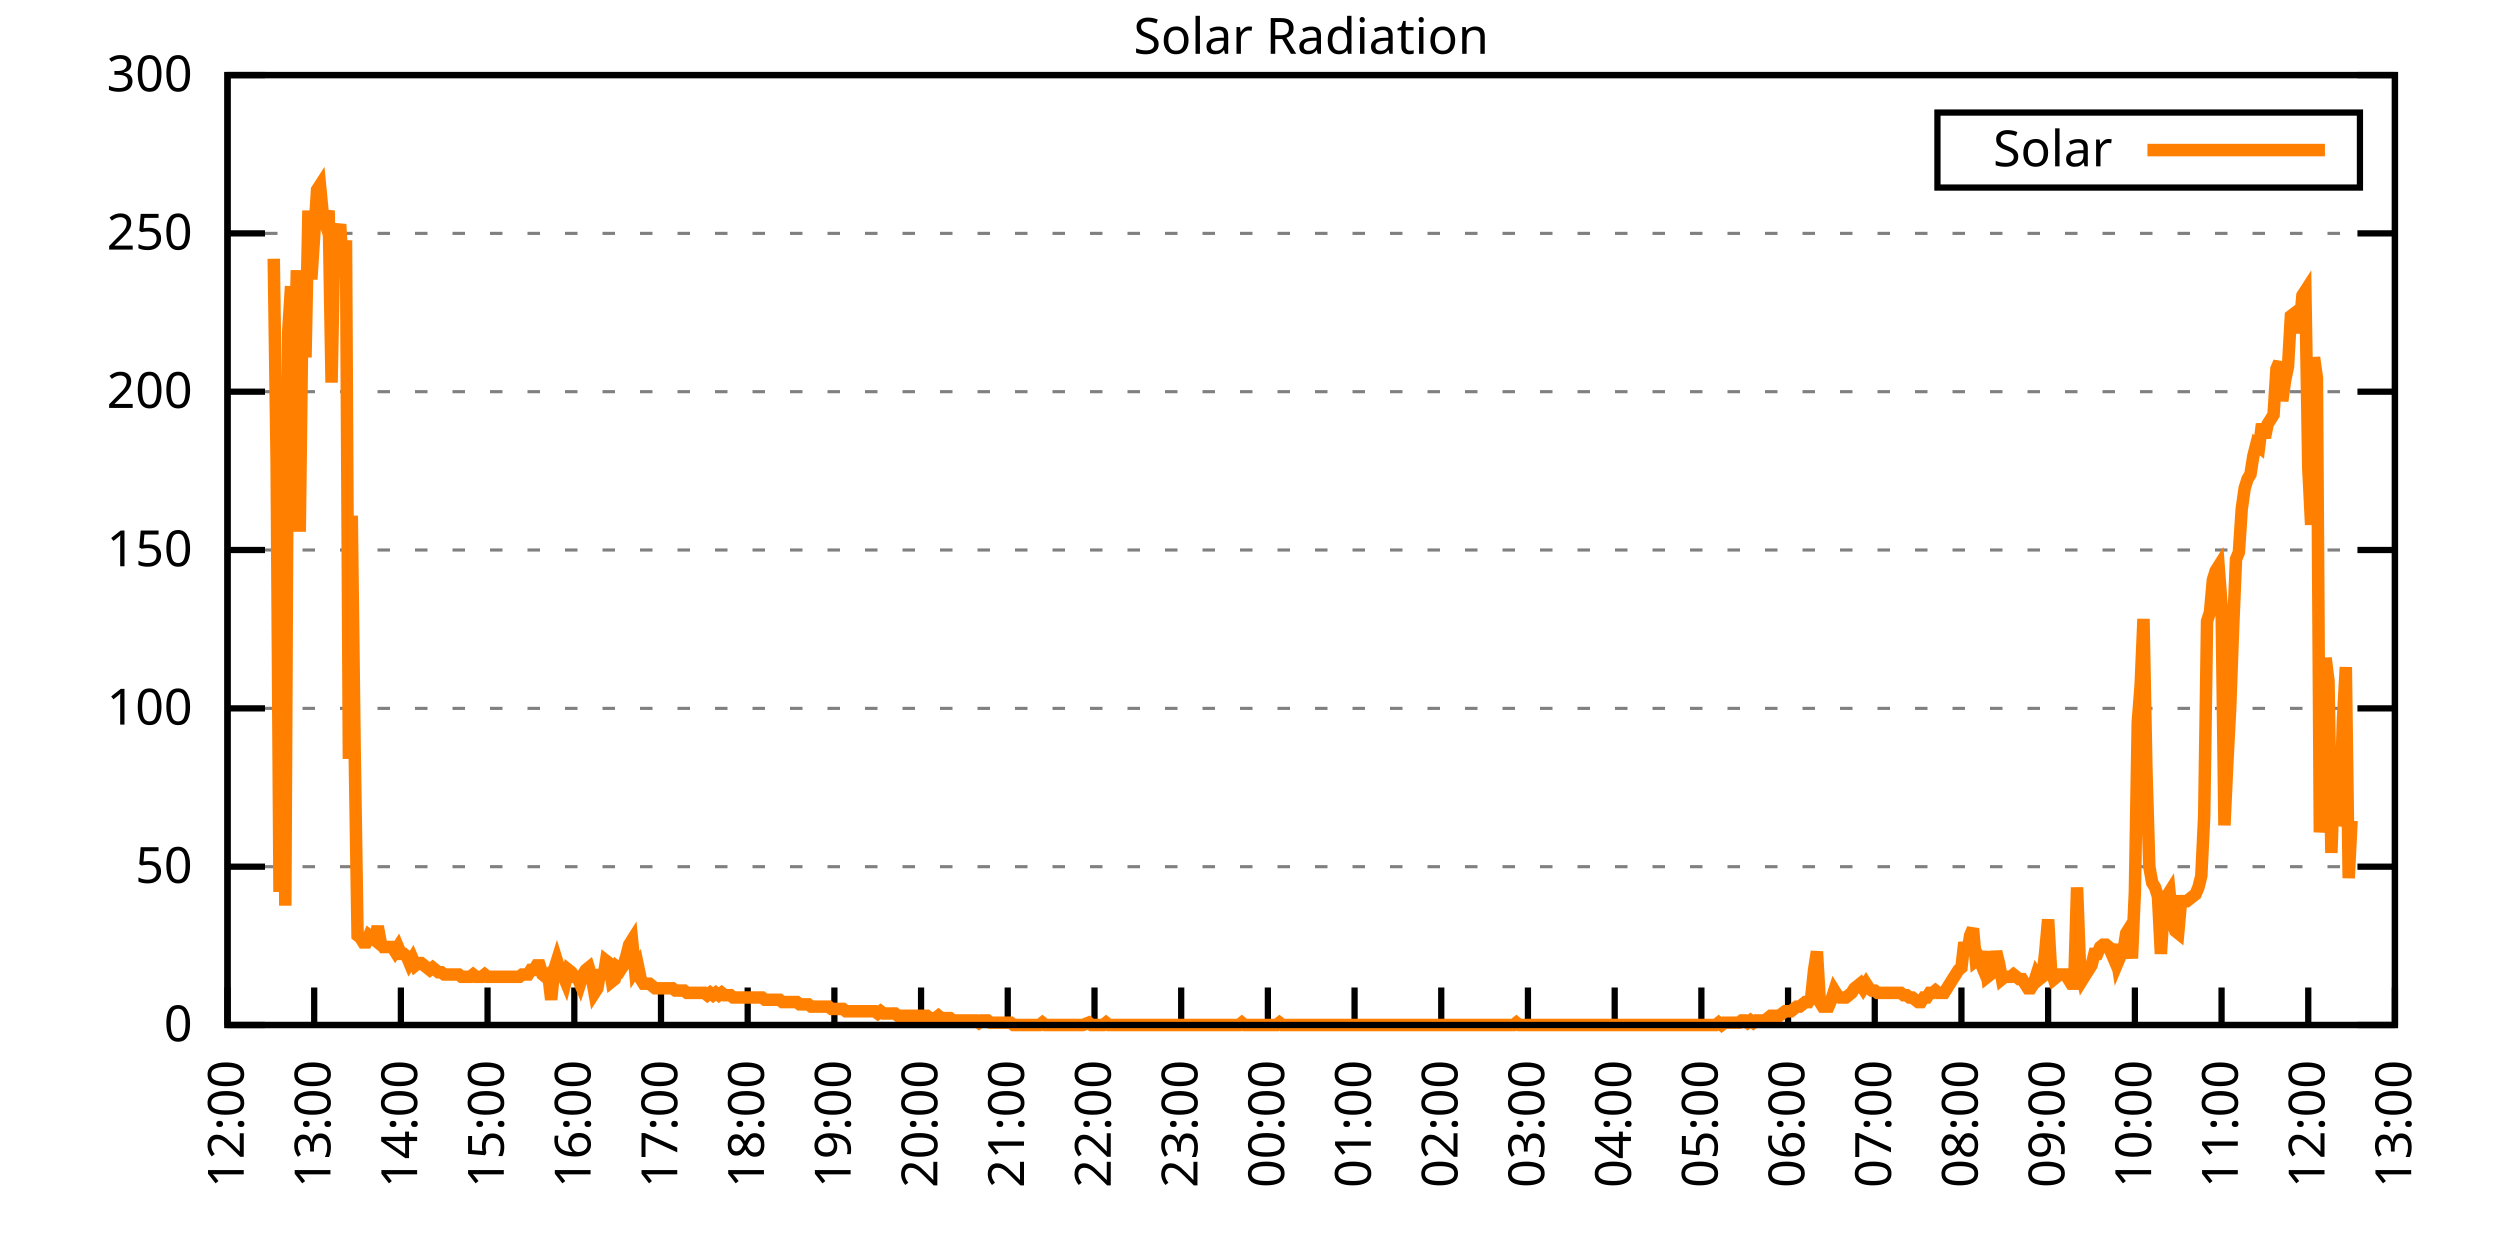
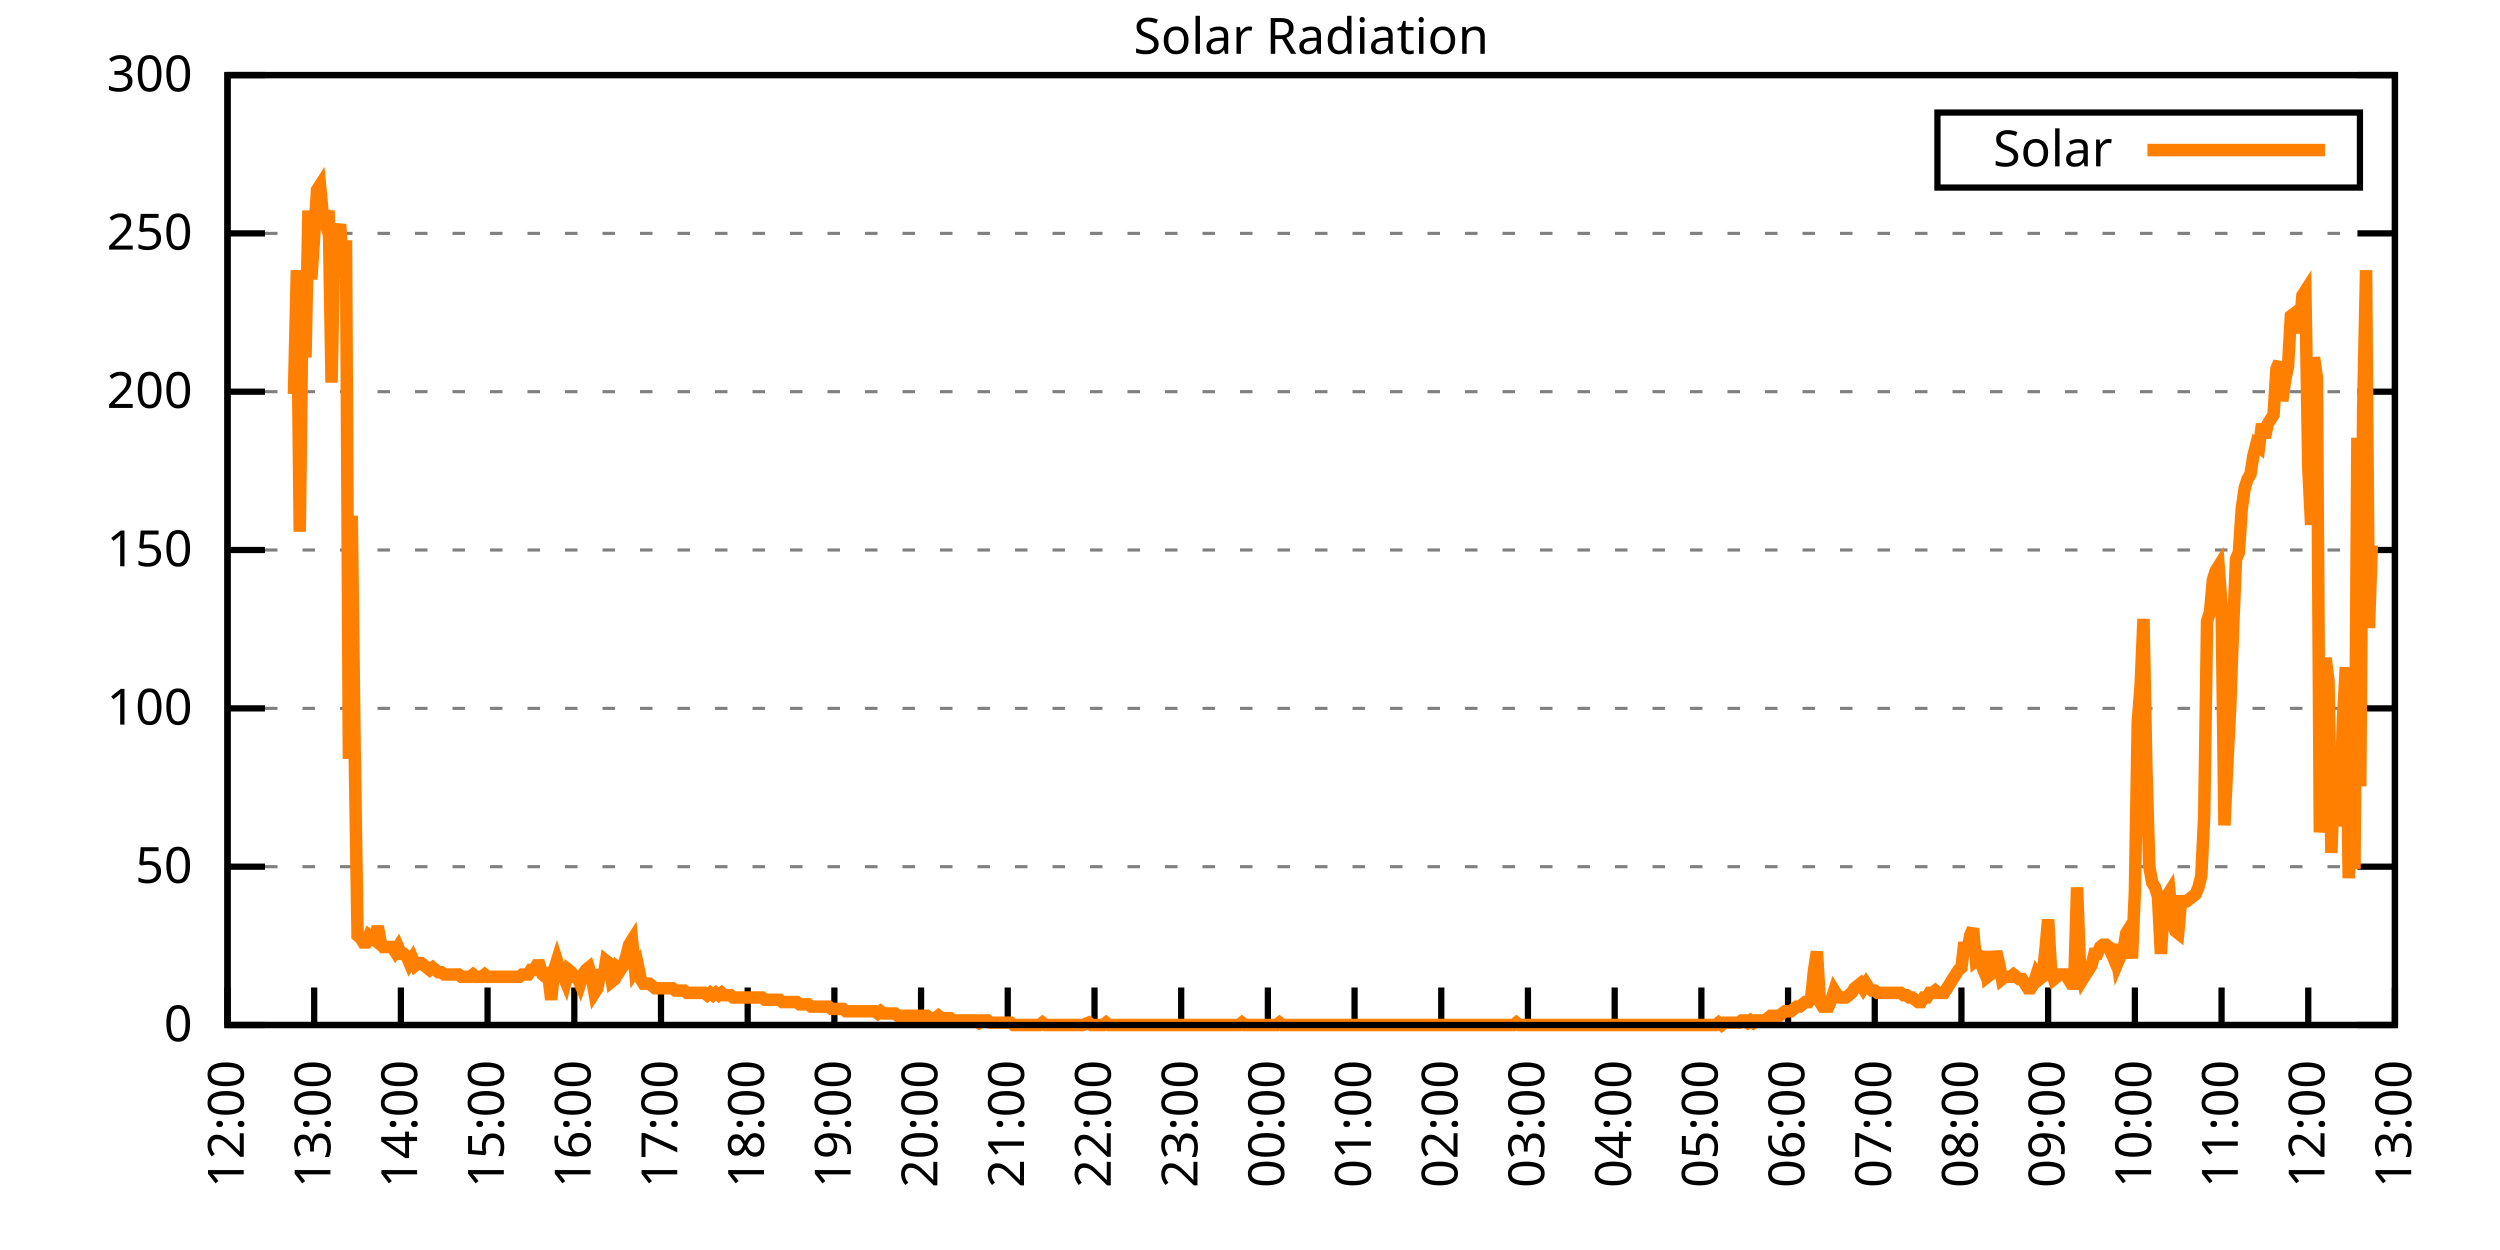
<svg xmlns="http://www.w3.org/2000/svg" xmlns:xlink="http://www.w3.org/1999/xlink" width="400" height="200" viewBox="0 0 400 200">
  <g id="gnuplot_canvas">
    <rect x="0" y="0" width="400" height="200" fill="none" />
    <defs>
      <circle id="gpDot" r="0.5" stroke-width="0.5" stroke="currentColor" />
      <path id="gpPt0" stroke-width="0.333" stroke="currentColor" d="M-1,0 h2 M0,-1 v2" />
      <path id="gpPt1" stroke-width="0.333" stroke="currentColor" d="M-1,-1 L1,1 M1,-1 L-1,1" />
      <path id="gpPt2" stroke-width="0.333" stroke="currentColor" d="M-1,0 L1,0 M0,-1 L0,1 M-1,-1 L1,1 M-1,1 L1,-1" />
      <rect id="gpPt3" stroke-width="0.333" stroke="currentColor" x="-1" y="-1" width="2" height="2" />
      <rect id="gpPt4" stroke-width="0.333" stroke="currentColor" fill="currentColor" x="-1" y="-1" width="2" height="2" />
      <circle id="gpPt5" stroke-width="0.333" stroke="currentColor" cx="0" cy="0" r="1" />
      <use xlink:href="#gpPt5" id="gpPt6" fill="currentColor" stroke="none" />
      <path id="gpPt7" stroke-width="0.333" stroke="currentColor" d="M0,-1.33 L-1.33,0.67 L1.33,0.67 z" />
      <use xlink:href="#gpPt7" id="gpPt8" fill="currentColor" stroke="none" />
      <use xlink:href="#gpPt7" id="gpPt9" stroke="currentColor" transform="rotate(180)" />
      <use xlink:href="#gpPt9" id="gpPt10" fill="currentColor" stroke="none" />
      <use xlink:href="#gpPt3" id="gpPt11" stroke="currentColor" transform="rotate(45)" />
      <use xlink:href="#gpPt11" id="gpPt12" fill="currentColor" stroke="none" />
      <path id="gpPt13" stroke-width="0.333" stroke="currentColor" d="M0,1.330 L1.265,0.411 L0.782,-1.067 L-0.782,-1.076 L-1.265,0.411 z" />
      <use xlink:href="#gpPt13" id="gpPt14" fill="currentColor" stroke="none" />
      <filter id="textbox" filterUnits="objectBoundingBox" x="0" y="0" height="1" width="1">
        <feFlood flood-color="white" flood-opacity="1" result="bgnd" />
        <feComposite in="SourceGraphic" in2="bgnd" operator="atop" />
      </filter>
      <filter id="greybox" filterUnits="objectBoundingBox" x="0" y="0" height="1" width="1">
        <feFlood flood-color="lightgrey" flood-opacity="1" result="grey" />
        <feComposite in="SourceGraphic" in2="grey" operator="atop" />
      </filter>
    </defs>
    <g fill="none" color="white" stroke="currentColor" stroke-width="1.00" stroke-linecap="butt" stroke-linejoin="miter">
</g>
    <g fill="none" color="black" stroke="currentColor" stroke-width="1.00" stroke-linecap="butt" stroke-linejoin="miter">
      <g stroke="none" shape-rendering="crispEdges">
        <polygon fill="rgb(255, 255, 255)" points="36.40,164.00 383.18,164.00 383.18,12.02 36.40,12.02 " />
      </g>
    </g>
    <g fill="none" color="black" stroke="currentColor" stroke-width="1.00" stroke-linecap="butt" stroke-linejoin="miter">
</g>
    <g fill="none" color="black" stroke="black" stroke-width="0.50" stroke-linecap="butt" stroke-linejoin="miter">
</g>
    <g fill="none" color="gray" stroke="currentColor" stroke-width="0.50" stroke-linecap="butt" stroke-linejoin="miter">
      <path stroke="gray" stroke-dasharray="2,4" class="gridline" d="M36.40,164.00 L383.19,164.00  " />
    </g>
    <g fill="none" color="gray" stroke="gray" stroke-width="1.00" stroke-linecap="butt" stroke-linejoin="miter">
</g>
    <g fill="none" color="black" stroke="currentColor" stroke-width="1.00" stroke-linecap="butt" stroke-linejoin="miter">
      <path stroke="black" d="M36.40,164.00 L42.40,164.00 M383.19,164.00 L377.19,164.00  " />
      <g transform="translate(30.80,166.60)" stroke="none" fill="black" font-family="Sans" font-size="8.00" text-anchor="end">
        <text>
          <tspan font-family="Sans"> 0</tspan>
        </text>
      </g>
    </g>
    <g fill="none" color="black" stroke="currentColor" stroke-width="1.00" stroke-linecap="butt" stroke-linejoin="miter">
</g>
    <g fill="none" color="black" stroke="black" stroke-width="0.50" stroke-linecap="butt" stroke-linejoin="miter">
</g>
    <g fill="none" color="gray" stroke="currentColor" stroke-width="0.50" stroke-linecap="butt" stroke-linejoin="miter">
      <path stroke="gray" stroke-dasharray="2,4" class="gridline" d="M36.40,138.67 L383.19,138.67  " />
    </g>
    <g fill="none" color="gray" stroke="gray" stroke-width="1.00" stroke-linecap="butt" stroke-linejoin="miter">
</g>
    <g fill="none" color="black" stroke="currentColor" stroke-width="1.00" stroke-linecap="butt" stroke-linejoin="miter">
      <path stroke="black" d="M36.40,138.67 L42.40,138.67 M383.19,138.67 L377.19,138.67  " />
      <g transform="translate(30.80,141.27)" stroke="none" fill="black" font-family="Sans" font-size="8.00" text-anchor="end">
        <text>
          <tspan font-family="Sans"> 50</tspan>
        </text>
      </g>
    </g>
    <g fill="none" color="black" stroke="currentColor" stroke-width="1.00" stroke-linecap="butt" stroke-linejoin="miter">
</g>
    <g fill="none" color="black" stroke="black" stroke-width="0.50" stroke-linecap="butt" stroke-linejoin="miter">
</g>
    <g fill="none" color="gray" stroke="currentColor" stroke-width="0.50" stroke-linecap="butt" stroke-linejoin="miter">
      <path stroke="gray" stroke-dasharray="2,4" class="gridline" d="M36.40,113.34 L383.19,113.34  " />
    </g>
    <g fill="none" color="gray" stroke="gray" stroke-width="1.00" stroke-linecap="butt" stroke-linejoin="miter">
</g>
    <g fill="none" color="black" stroke="currentColor" stroke-width="1.00" stroke-linecap="butt" stroke-linejoin="miter">
      <path stroke="black" d="M36.40,113.34 L42.40,113.34 M383.19,113.34 L377.19,113.34  " />
      <g transform="translate(30.80,115.94)" stroke="none" fill="black" font-family="Sans" font-size="8.00" text-anchor="end">
        <text>
          <tspan font-family="Sans"> 100</tspan>
        </text>
      </g>
    </g>
    <g fill="none" color="black" stroke="currentColor" stroke-width="1.00" stroke-linecap="butt" stroke-linejoin="miter">
</g>
    <g fill="none" color="black" stroke="black" stroke-width="0.50" stroke-linecap="butt" stroke-linejoin="miter">
</g>
    <g fill="none" color="gray" stroke="currentColor" stroke-width="0.50" stroke-linecap="butt" stroke-linejoin="miter">
      <path stroke="gray" stroke-dasharray="2,4" class="gridline" d="M36.40,88.00 L383.19,88.00  " />
    </g>
    <g fill="none" color="gray" stroke="gray" stroke-width="1.00" stroke-linecap="butt" stroke-linejoin="miter">
</g>
    <g fill="none" color="black" stroke="currentColor" stroke-width="1.00" stroke-linecap="butt" stroke-linejoin="miter">
      <path stroke="black" d="M36.40,88.00 L42.40,88.00 M383.19,88.00 L377.19,88.00  " />
      <g transform="translate(30.80,90.60)" stroke="none" fill="black" font-family="Sans" font-size="8.00" text-anchor="end">
        <text>
          <tspan font-family="Sans"> 150</tspan>
        </text>
      </g>
    </g>
    <g fill="none" color="black" stroke="currentColor" stroke-width="1.00" stroke-linecap="butt" stroke-linejoin="miter">
</g>
    <g fill="none" color="black" stroke="black" stroke-width="0.50" stroke-linecap="butt" stroke-linejoin="miter">
</g>
    <g fill="none" color="gray" stroke="currentColor" stroke-width="0.50" stroke-linecap="butt" stroke-linejoin="miter">
      <path stroke="gray" stroke-dasharray="2,4" class="gridline" d="M36.40,62.67 L383.19,62.67  " />
    </g>
    <g fill="none" color="gray" stroke="gray" stroke-width="1.00" stroke-linecap="butt" stroke-linejoin="miter">
</g>
    <g fill="none" color="black" stroke="currentColor" stroke-width="1.00" stroke-linecap="butt" stroke-linejoin="miter">
      <path stroke="black" d="M36.40,62.67 L42.40,62.67 M383.19,62.67 L377.19,62.67  " />
      <g transform="translate(30.80,65.27)" stroke="none" fill="black" font-family="Sans" font-size="8.00" text-anchor="end">
        <text>
          <tspan font-family="Sans"> 200</tspan>
        </text>
      </g>
    </g>
    <g fill="none" color="black" stroke="currentColor" stroke-width="1.00" stroke-linecap="butt" stroke-linejoin="miter">
</g>
    <g fill="none" color="black" stroke="black" stroke-width="0.50" stroke-linecap="butt" stroke-linejoin="miter">
</g>
    <g fill="none" color="gray" stroke="currentColor" stroke-width="0.50" stroke-linecap="butt" stroke-linejoin="miter">
      <path stroke="gray" stroke-dasharray="2,4" class="gridline" d="M36.40,37.34 L383.19,37.34  " />
    </g>
    <g fill="none" color="gray" stroke="gray" stroke-width="1.00" stroke-linecap="butt" stroke-linejoin="miter">
</g>
    <g fill="none" color="black" stroke="currentColor" stroke-width="1.00" stroke-linecap="butt" stroke-linejoin="miter">
      <path stroke="black" d="M36.40,37.34 L42.40,37.34 M383.19,37.34 L377.19,37.34  " />
      <g transform="translate(30.80,39.94)" stroke="none" fill="black" font-family="Sans" font-size="8.00" text-anchor="end">
        <text>
          <tspan font-family="Sans"> 250</tspan>
        </text>
      </g>
    </g>
    <g fill="none" color="black" stroke="currentColor" stroke-width="1.00" stroke-linecap="butt" stroke-linejoin="miter">
</g>
    <g fill="none" color="black" stroke="black" stroke-width="0.50" stroke-linecap="butt" stroke-linejoin="miter">
</g>
    <g fill="none" color="gray" stroke="currentColor" stroke-width="0.50" stroke-linecap="butt" stroke-linejoin="miter">
      <path stroke="gray" stroke-dasharray="2,4" class="gridline" d="M36.40,12.01 L383.19,12.01  " />
    </g>
    <g fill="none" color="gray" stroke="gray" stroke-width="1.00" stroke-linecap="butt" stroke-linejoin="miter">
</g>
    <g fill="none" color="black" stroke="currentColor" stroke-width="1.00" stroke-linecap="butt" stroke-linejoin="miter">
      <path stroke="black" d="M36.40,12.01 L42.40,12.01 M383.19,12.01 L377.19,12.01  " />
      <g transform="translate(30.80,14.61)" stroke="none" fill="black" font-family="Sans" font-size="8.00" text-anchor="end">
        <text>
          <tspan font-family="Sans"> 300</tspan>
        </text>
      </g>
    </g>
    <g fill="none" color="black" stroke="currentColor" stroke-width="1.00" stroke-linecap="butt" stroke-linejoin="miter">
      <path stroke="black" d="M36.40,164.00 L36.40,158.00  " />
      <g transform="translate(39.00,169.60) rotate(270.00)" stroke="none" fill="black" font-family="Sans" font-size="8.00" text-anchor="end">
        <text>
          <tspan font-family="Sans">12:00</tspan>
        </text>
      </g>
    </g>
    <g fill="none" color="black" stroke="currentColor" stroke-width="1.00" stroke-linecap="butt" stroke-linejoin="miter">
      <path stroke="black" d="M50.27,164.00 L50.27,158.00  " />
      <g transform="translate(52.87,169.60) rotate(270.00)" stroke="none" fill="black" font-family="Sans" font-size="8.00" text-anchor="end">
        <text>
          <tspan font-family="Sans">13:00</tspan>
        </text>
      </g>
    </g>
    <g fill="none" color="black" stroke="currentColor" stroke-width="1.00" stroke-linecap="butt" stroke-linejoin="miter">
      <path stroke="black" d="M64.14,164.00 L64.14,158.00  " />
      <g transform="translate(66.74,169.60) rotate(270.00)" stroke="none" fill="black" font-family="Sans" font-size="8.00" text-anchor="end">
        <text>
          <tspan font-family="Sans">14:00</tspan>
        </text>
      </g>
    </g>
    <g fill="none" color="black" stroke="currentColor" stroke-width="1.00" stroke-linecap="butt" stroke-linejoin="miter">
      <path stroke="black" d="M78.01,164.00 L78.01,158.00  " />
      <g transform="translate(80.61,169.60) rotate(270.00)" stroke="none" fill="black" font-family="Sans" font-size="8.00" text-anchor="end">
        <text>
          <tspan font-family="Sans">15:00</tspan>
        </text>
      </g>
    </g>
    <g fill="none" color="black" stroke="currentColor" stroke-width="1.00" stroke-linecap="butt" stroke-linejoin="miter">
      <path stroke="black" d="M91.89,164.00 L91.89,158.00  " />
      <g transform="translate(94.49,169.60) rotate(270.00)" stroke="none" fill="black" font-family="Sans" font-size="8.00" text-anchor="end">
        <text>
          <tspan font-family="Sans">16:00</tspan>
        </text>
      </g>
    </g>
    <g fill="none" color="black" stroke="currentColor" stroke-width="1.00" stroke-linecap="butt" stroke-linejoin="miter">
      <path stroke="black" d="M105.76,164.00 L105.76,158.00  " />
      <g transform="translate(108.36,169.60) rotate(270.00)" stroke="none" fill="black" font-family="Sans" font-size="8.00" text-anchor="end">
        <text>
          <tspan font-family="Sans">17:00</tspan>
        </text>
      </g>
    </g>
    <g fill="none" color="black" stroke="currentColor" stroke-width="1.00" stroke-linecap="butt" stroke-linejoin="miter">
      <path stroke="black" d="M119.63,164.00 L119.63,158.00  " />
      <g transform="translate(122.23,169.60) rotate(270.00)" stroke="none" fill="black" font-family="Sans" font-size="8.00" text-anchor="end">
        <text>
          <tspan font-family="Sans">18:00</tspan>
        </text>
      </g>
    </g>
    <g fill="none" color="black" stroke="currentColor" stroke-width="1.00" stroke-linecap="butt" stroke-linejoin="miter">
      <path stroke="black" d="M133.50,164.00 L133.50,158.00  " />
      <g transform="translate(136.10,169.60) rotate(270.00)" stroke="none" fill="black" font-family="Sans" font-size="8.00" text-anchor="end">
        <text>
          <tspan font-family="Sans">19:00</tspan>
        </text>
      </g>
    </g>
    <g fill="none" color="black" stroke="currentColor" stroke-width="1.00" stroke-linecap="butt" stroke-linejoin="miter">
      <path stroke="black" d="M147.37,164.00 L147.37,158.00  " />
      <g transform="translate(149.97,169.60) rotate(270.00)" stroke="none" fill="black" font-family="Sans" font-size="8.00" text-anchor="end">
        <text>
          <tspan font-family="Sans">20:00</tspan>
        </text>
      </g>
    </g>
    <g fill="none" color="black" stroke="currentColor" stroke-width="1.00" stroke-linecap="butt" stroke-linejoin="miter">
      <path stroke="black" d="M161.24,164.00 L161.24,158.00  " />
      <g transform="translate(163.84,169.60) rotate(270.00)" stroke="none" fill="black" font-family="Sans" font-size="8.00" text-anchor="end">
        <text>
          <tspan font-family="Sans">21:00</tspan>
        </text>
      </g>
    </g>
    <g fill="none" color="black" stroke="currentColor" stroke-width="1.00" stroke-linecap="butt" stroke-linejoin="miter">
      <path stroke="black" d="M175.12,164.00 L175.12,158.00  " />
      <g transform="translate(177.72,169.60) rotate(270.00)" stroke="none" fill="black" font-family="Sans" font-size="8.00" text-anchor="end">
        <text>
          <tspan font-family="Sans">22:00</tspan>
        </text>
      </g>
    </g>
    <g fill="none" color="black" stroke="currentColor" stroke-width="1.00" stroke-linecap="butt" stroke-linejoin="miter">
      <path stroke="black" d="M188.99,164.00 L188.99,158.00  " />
      <g transform="translate(191.59,169.60) rotate(270.00)" stroke="none" fill="black" font-family="Sans" font-size="8.00" text-anchor="end">
        <text>
          <tspan font-family="Sans">23:00</tspan>
        </text>
      </g>
    </g>
    <g fill="none" color="black" stroke="currentColor" stroke-width="1.00" stroke-linecap="butt" stroke-linejoin="miter">
      <path stroke="black" d="M202.86,164.00 L202.86,158.00  " />
      <g transform="translate(205.46,169.60) rotate(270.00)" stroke="none" fill="black" font-family="Sans" font-size="8.00" text-anchor="end">
        <text>
          <tspan font-family="Sans">00:00</tspan>
        </text>
      </g>
    </g>
    <g fill="none" color="black" stroke="currentColor" stroke-width="1.00" stroke-linecap="butt" stroke-linejoin="miter">
      <path stroke="black" d="M216.73,164.00 L216.73,158.00  " />
      <g transform="translate(219.33,169.60) rotate(270.00)" stroke="none" fill="black" font-family="Sans" font-size="8.00" text-anchor="end">
        <text>
          <tspan font-family="Sans">01:00</tspan>
        </text>
      </g>
    </g>
    <g fill="none" color="black" stroke="currentColor" stroke-width="1.00" stroke-linecap="butt" stroke-linejoin="miter">
      <path stroke="black" d="M230.60,164.00 L230.60,158.00  " />
      <g transform="translate(233.20,169.60) rotate(270.00)" stroke="none" fill="black" font-family="Sans" font-size="8.00" text-anchor="end">
        <text>
          <tspan font-family="Sans">02:00</tspan>
        </text>
      </g>
    </g>
    <g fill="none" color="black" stroke="currentColor" stroke-width="1.00" stroke-linecap="butt" stroke-linejoin="miter">
      <path stroke="black" d="M244.47,164.00 L244.47,158.00  " />
      <g transform="translate(247.07,169.60) rotate(270.00)" stroke="none" fill="black" font-family="Sans" font-size="8.00" text-anchor="end">
        <text>
          <tspan font-family="Sans">03:00</tspan>
        </text>
      </g>
    </g>
    <g fill="none" color="black" stroke="currentColor" stroke-width="1.00" stroke-linecap="butt" stroke-linejoin="miter">
      <path stroke="black" d="M258.35,164.00 L258.35,158.00  " />
      <g transform="translate(260.95,169.60) rotate(270.00)" stroke="none" fill="black" font-family="Sans" font-size="8.00" text-anchor="end">
        <text>
          <tspan font-family="Sans">04:00</tspan>
        </text>
      </g>
    </g>
    <g fill="none" color="black" stroke="currentColor" stroke-width="1.00" stroke-linecap="butt" stroke-linejoin="miter">
      <path stroke="black" d="M272.22,164.00 L272.22,158.00  " />
      <g transform="translate(274.82,169.60) rotate(270.00)" stroke="none" fill="black" font-family="Sans" font-size="8.00" text-anchor="end">
        <text>
          <tspan font-family="Sans">05:00</tspan>
        </text>
      </g>
    </g>
    <g fill="none" color="black" stroke="currentColor" stroke-width="1.00" stroke-linecap="butt" stroke-linejoin="miter">
      <path stroke="black" d="M286.09,164.00 L286.09,158.00  " />
      <g transform="translate(288.69,169.60) rotate(270.00)" stroke="none" fill="black" font-family="Sans" font-size="8.00" text-anchor="end">
        <text>
          <tspan font-family="Sans">06:00</tspan>
        </text>
      </g>
    </g>
    <g fill="none" color="black" stroke="currentColor" stroke-width="1.00" stroke-linecap="butt" stroke-linejoin="miter">
      <path stroke="black" d="M299.96,164.00 L299.96,158.00  " />
      <g transform="translate(302.56,169.60) rotate(270.00)" stroke="none" fill="black" font-family="Sans" font-size="8.00" text-anchor="end">
        <text>
          <tspan font-family="Sans">07:00</tspan>
        </text>
      </g>
    </g>
    <g fill="none" color="black" stroke="currentColor" stroke-width="1.00" stroke-linecap="butt" stroke-linejoin="miter">
      <path stroke="black" d="M313.83,164.00 L313.83,158.00  " />
      <g transform="translate(316.43,169.60) rotate(270.00)" stroke="none" fill="black" font-family="Sans" font-size="8.00" text-anchor="end">
        <text>
          <tspan font-family="Sans">08:00</tspan>
        </text>
      </g>
    </g>
    <g fill="none" color="black" stroke="currentColor" stroke-width="1.00" stroke-linecap="butt" stroke-linejoin="miter">
      <path stroke="black" d="M327.70,164.00 L327.70,158.00  " />
      <g transform="translate(330.30,169.60) rotate(270.00)" stroke="none" fill="black" font-family="Sans" font-size="8.00" text-anchor="end">
        <text>
          <tspan font-family="Sans">09:00</tspan>
        </text>
      </g>
    </g>
    <g fill="none" color="black" stroke="currentColor" stroke-width="1.00" stroke-linecap="butt" stroke-linejoin="miter">
      <path stroke="black" d="M341.58,164.00 L341.58,158.00  " />
      <g transform="translate(344.18,169.60) rotate(270.00)" stroke="none" fill="black" font-family="Sans" font-size="8.00" text-anchor="end">
        <text>
          <tspan font-family="Sans">10:00</tspan>
        </text>
      </g>
    </g>
    <g fill="none" color="black" stroke="currentColor" stroke-width="1.00" stroke-linecap="butt" stroke-linejoin="miter">
      <path stroke="black" d="M355.45,164.00 L355.45,158.00  " />
      <g transform="translate(358.05,169.60) rotate(270.00)" stroke="none" fill="black" font-family="Sans" font-size="8.00" text-anchor="end">
        <text>
          <tspan font-family="Sans">11:00</tspan>
        </text>
      </g>
    </g>
    <g fill="none" color="black" stroke="currentColor" stroke-width="1.00" stroke-linecap="butt" stroke-linejoin="miter">
      <path stroke="black" d="M369.32,164.00 L369.32,158.00  " />
      <g transform="translate(371.92,169.60) rotate(270.00)" stroke="none" fill="black" font-family="Sans" font-size="8.00" text-anchor="end">
        <text>
          <tspan font-family="Sans">12:00</tspan>
        </text>
      </g>
    </g>
    <g fill="none" color="black" stroke="currentColor" stroke-width="1.00" stroke-linecap="butt" stroke-linejoin="miter">
      <path stroke="black" d="M383.19,164.00 L383.19,158.00  " />
      <g transform="translate(385.79,169.60) rotate(270.00)" stroke="none" fill="black" font-family="Sans" font-size="8.00" text-anchor="end">
        <text>
          <tspan font-family="Sans">13:00</tspan>
        </text>
      </g>
    </g>
    <g fill="none" color="black" stroke="currentColor" stroke-width="1.00" stroke-linecap="butt" stroke-linejoin="miter">
</g>
    <g fill="none" color="black" stroke="currentColor" stroke-width="1.00" stroke-linecap="butt" stroke-linejoin="miter">
      <path stroke="black" d="M36.40,12.01 L36.40,164.00 L383.19,164.00 L383.19,12.01 L36.40,12.01 Z  " />
    </g>
    <g fill="none" color="black" stroke="currentColor" stroke-width="1.00" stroke-linecap="butt" stroke-linejoin="miter">
</g>
    <g fill="none" color="black" stroke="currentColor" stroke-width="1.00" stroke-linecap="butt" stroke-linejoin="miter">
      <path stroke="black" d="M309.99,30.01 L309.99,18.01 L377.59,18.01 L377.59,30.01 L309.99,30.01 Z  " />
    </g>
    <g id="Solar_Radiation_plot_1">
      <g fill="none" color="white" stroke="black" stroke-width="2.00" stroke-linecap="butt" stroke-linejoin="miter">
</g>
      <g fill="none" color="black" stroke="currentColor" stroke-width="2.00" stroke-linecap="butt" stroke-linejoin="miter">
        <g transform="translate(337.99,26.61)" stroke="none" fill="black" font-family="Sans" font-size="8.00" text-anchor="end">
          <text>
            <tspan font-family="Sans">Solar</tspan>
          </text>
        </g>
      </g>
      <g fill="none" color="black" stroke="currentColor" stroke-width="2.00" stroke-linecap="butt" stroke-linejoin="miter">
-         <path stroke="rgb(255, 127,   0)" d="M343.59,24.01 L371.99,24.01 M43.80,41.40 L44.26,74.07 L44.72,142.71 L45.19,71.50 L45.65,144.91 L46.11,53.14   L46.57,45.80 L47.03,63.05 L47.50,43.23 L47.96,85.08 L48.42,47.64 L48.88,57.18 L49.35,33.69 L49.81,44.70   L50.27,37.73 L50.73,30.38 L51.20,29.65 L51.66,34.42 L52.12,35.89 L52.58,33.69 L53.05,61.22 L53.51,37.73   L53.97,37.73 L54.43,35.89 L54.90,44.33 L55.36,38.46 L55.82,121.42 L56.28,82.51 L56.75,120.32 L57.21,149.68   L57.67,150.05 L58.13,150.79 L58.59,150.79 L59.06,149.68 L59.52,150.05 L59.98,150.42 L60.44,148.22 L60.91,150.79   L61.37,151.52 L61.83,151.52 L62.29,151.52 L62.76,151.52 L63.22,152.25 L63.68,151.52 L64.14,152.62 L64.61,152.62   L65.07,152.99 L65.53,154.09 L65.99,153.35 L66.46,154.46 L66.92,154.09 L67.38,154.09 L67.84,154.46 L68.30,154.82   L68.77,155.19 L69.23,154.82 L69.69,155.19 L70.15,155.56 L70.62,155.56 L71.08,155.92 L71.54,155.92 L72.00,155.92   L72.47,155.92 L72.93,155.92 L73.39,155.92 L73.85,156.29 L74.32,156.29 L74.78,156.29 L75.24,156.29 L75.70,155.92   L76.17,156.29 L76.63,156.29 L77.09,156.29 L77.55,155.92 L78.01,156.29 L78.48,156.29 L78.94,156.29 L79.40,156.29   L79.86,156.29 L80.33,156.29 L80.79,156.29 L81.25,156.29 L81.71,156.29 L82.18,156.29 L82.64,156.29 L83.10,156.29   L83.56,155.92 L84.03,155.92 L84.49,155.92 L84.95,155.19 L85.41,155.19 L85.88,154.46 L86.34,154.46 L86.80,155.92   L87.26,156.29 L87.72,155.92 L88.19,159.96 L88.65,155.19 L89.11,153.72 L89.57,155.19 L90.04,155.92 L90.50,157.03   L90.96,155.19 L91.42,155.56 L91.89,156.29 L92.35,156.29 L92.81,157.39 L93.27,155.92 L93.74,155.19 L94.20,154.82   L94.66,156.29 L95.12,158.86 L95.59,158.13 L96.05,155.19 L96.51,156.66 L96.97,153.72 L97.44,154.09 L97.90,157.03   L98.36,156.66 L98.82,154.82 L99.28,155.19 L99.75,154.46 L100.21,152.99 L100.67,151.15 L101.13,150.42 L101.60,155.19   L102.06,154.46 L102.52,156.66 L102.98,157.39 L103.45,157.39 L103.91,157.39 L104.37,157.76 L104.83,158.13 L105.30,158.13   L105.76,158.13 L106.22,158.13 L106.68,158.13 L107.15,158.13 L107.61,158.13 L108.07,158.49 L108.53,158.49 L108.99,158.49   L109.46,158.49 L109.92,158.86 L110.38,158.86 L110.84,158.86 L111.31,158.86 L111.77,158.86 L112.23,158.86 L112.69,158.86   L113.16,159.23 L113.62,158.86 L114.08,159.23 L114.54,158.86 L115.01,159.23 L115.47,158.86 L115.93,159.23 L116.39,159.23   L116.86,159.23 L117.32,159.60 L117.78,159.60 L118.24,159.60 L118.70,159.60 L119.17,159.60 L119.63,159.60 L120.09,159.60   L120.55,159.60 L121.02,159.60 L121.48,159.60 L121.94,159.60 L122.40,159.96 L122.87,159.96 L123.33,159.96 L123.79,159.96   L124.25,159.96 L124.72,159.96 L125.18,160.33 L125.64,160.33 L126.10,160.33 L126.57,160.33 L127.03,160.33 L127.49,160.33   L127.95,160.70 L128.41,160.70 L128.88,160.70 L129.34,160.70 L129.80,161.06 L130.26,161.06 L130.73,161.06 L131.19,161.06   L131.65,161.06 L132.11,161.06 L132.58,161.06 L133.04,161.43 L133.50,161.43 L133.96,161.43 L134.43,161.43 L134.89,161.43   L135.35,161.80 L135.81,161.80 L136.28,161.80 L136.74,161.80 L137.20,161.80 L137.66,161.80 L138.13,161.80 L138.59,161.80   L139.05,161.80 L139.51,161.80 L139.97,161.80 L140.44,162.16 L140.90,161.80 L141.36,162.16 L141.82,162.16 L142.29,162.16   L142.75,162.16 L143.21,162.16 L143.67,162.53 L144.14,162.53 L144.60,162.53 L145.06,162.53 L145.52,162.53 L145.99,162.53   L146.45,162.53 L146.91,162.53 L147.37,162.53 L147.84,162.53 L148.30,162.53 L148.76,162.90 L149.22,162.90 L149.68,162.90   L150.15,162.53 L150.61,162.90 L151.07,162.90 L151.53,162.90 L152.00,162.90 L152.46,163.27 L152.92,163.27 L153.38,163.27   L153.85,163.27 L154.31,163.27 L154.77,163.27 L155.23,163.27 L155.70,163.27 L156.16,163.27 L156.62,163.63 L157.08,163.27   L157.55,163.27 L158.01,163.27 L158.47,163.63 L158.93,163.63 L159.39,163.63 L159.86,163.63 L160.32,163.63 L160.78,163.63   L161.24,163.63 L161.71,163.63 L162.17,164.00 L162.63,164.00 L163.09,164.00 L163.56,164.00 L164.02,164.00 L164.48,164.00   L164.94,164.00 L165.41,164.00 L165.87,164.00 L166.33,164.00 L166.79,163.63 L167.26,164.00 L167.72,164.00 L168.18,164.00   L168.64,164.00 L169.10,164.00 L169.57,164.00 L170.03,164.00 L170.49,164.00 L170.95,164.00 L171.42,164.00 L171.88,164.00   L172.34,164.00 L172.80,164.00 L173.27,164.00 L174.19,163.63 L174.65,164.00 L175.12,164.00 L175.58,164.00 L176.04,164.00   L176.50,164.00 L176.97,163.63 L177.43,164.00 L177.89,164.00 L178.35,164.00 L178.82,164.00 L179.28,164.00 L179.74,164.00   L180.20,164.00 L180.66,164.00 L181.13,164.00 L181.59,164.00 L182.05,164.00 L182.51,164.00 L182.98,164.00 L183.44,164.00   L183.90,164.00 L184.36,164.00 L184.83,164.00 L185.29,164.00 L185.75,164.00 L186.21,164.00 L186.68,164.00 L187.14,164.00   L187.60,164.00 L188.06,164.00 L188.53,164.00 L188.99,164.00 L189.45,164.00 L189.91,164.00 L190.37,164.00 L190.84,164.00   L191.30,164.00 L191.76,164.00 L192.22,164.00 L192.69,164.00 L193.15,164.00 L193.61,164.00 L194.07,164.00 L194.54,164.00   L195.00,164.00 L195.46,164.00 L195.92,164.00 L196.39,164.00 L196.85,164.00 L197.31,164.00 L197.77,164.00 L198.24,164.00   L198.70,163.63 L199.16,164.00 L199.62,164.00 L200.08,164.00 L200.55,164.00 L201.01,164.00 L201.47,164.00 L201.93,164.00   L202.40,164.00 L202.86,164.00 L203.32,164.00 L203.78,164.00 L204.25,164.00 L204.71,163.63 L205.17,164.00 L205.63,164.00   L206.10,164.00 L206.56,164.00 L207.02,164.00 L207.48,164.00 L207.95,164.00 L208.41,164.00 L208.87,164.00 L209.33,164.00   L209.80,164.00 L210.26,164.00 L210.72,164.00 L211.18,164.00 L211.64,164.00 L212.11,164.00 L212.57,164.00 L213.03,164.00   L213.49,164.00 L213.96,164.00 L214.42,164.00 L214.88,164.00 L215.34,164.00 L215.81,164.00 L216.27,164.00 L216.73,164.00   L217.19,164.00 L217.66,164.00 L218.12,164.00 L218.58,164.00 L219.04,164.00 L219.51,164.00 L219.97,164.00 L220.43,164.00   L220.89,164.00 L221.35,164.00 L221.82,164.00 L222.28,164.00 L222.74,164.00 L223.20,164.00 L223.67,164.00 L224.13,164.00   L224.59,164.00 L225.05,164.00 L225.52,164.00 L225.98,164.00 L226.44,164.00 L226.90,164.00 L227.37,164.00 L227.83,164.00   L228.29,164.00 L228.75,164.00 L229.22,164.00 L229.68,164.00 L230.14,164.00 L230.60,164.00 L231.06,164.00 L231.53,164.00   L231.99,164.00 L232.45,164.00 L232.91,164.00 L233.38,164.00 L233.84,164.00 L234.30,164.00 L234.76,164.00 L235.23,164.00   L235.69,164.00 L236.15,164.00 L236.61,164.00 L237.08,164.00 L237.54,164.00 L238.00,164.00 L238.46,164.00 L238.93,164.00   L239.39,164.00 L239.85,164.00 L240.31,164.00 L240.77,164.00 L241.24,164.00 L241.70,164.00 L242.16,164.00 L242.62,163.63   L243.09,164.00 L243.55,164.00 L244.01,164.00 L244.47,164.00 L244.94,164.00 L245.40,164.00 L245.86,164.00 L246.32,164.00   L246.79,164.00 L247.25,164.00 L247.71,164.00 L248.17,164.00 L248.64,164.00 L249.10,164.00 L249.56,164.00 L250.02,164.00   L250.49,164.00 L250.95,164.00 L251.41,164.00 L251.87,164.00 L252.33,164.00 L252.80,164.00 L253.26,164.00 L253.72,164.00   L254.18,164.00 L254.65,164.00 L255.11,164.00 L255.57,164.00 L256.03,164.00 L256.50,164.00 L256.96,164.00 L257.42,164.00   L257.88,164.00 L258.35,164.00 L258.81,164.00 L259.27,164.00 L259.73,164.00 L260.20,164.00 L260.66,164.00 L261.12,164.00   L261.58,164.00 L262.04,164.00 L262.51,164.00 L262.97,164.00 L263.43,164.00 L263.89,164.00 L264.36,164.00 L264.82,164.00   L265.28,164.00 L265.74,164.00 L266.21,164.00 L266.67,164.00 L267.13,164.00 L267.59,164.00 L268.06,164.00 L268.52,164.00   L268.98,164.00 L269.44,164.00 L269.91,164.00 L270.37,164.00 L270.83,164.00 L271.29,164.00 L271.75,164.00 L272.22,164.00   L272.68,164.00 L273.14,164.00 L273.60,164.00 L274.07,164.00 L274.53,164.00 L274.99,163.63 L275.45,164.00 L275.92,163.63   L276.38,163.63 L276.84,163.63 L277.30,163.63 L277.77,163.63 L278.23,163.63 L278.69,163.27 L279.15,163.27 L279.62,163.63   L280.08,163.27 L280.54,163.63 L281.00,163.27 L281.46,163.27 L281.93,163.27 L282.39,163.27 L282.85,162.90 L283.31,162.53   L283.78,162.53 L284.24,162.53 L284.70,162.53 L285.16,162.16 L285.63,161.80 L286.09,161.80 L286.55,161.80 L287.01,161.43   L287.48,161.06 L287.94,161.06 L288.40,160.70 L288.86,160.33 L289.33,160.33 L289.79,159.60 L290.25,155.19 L290.71,152.25   L291.18,160.33 L291.64,161.06 L292.10,161.06 L292.56,161.06 L293.02,159.96 L293.49,158.49 L293.95,159.23 L294.41,159.60   L294.87,159.60 L295.34,159.60 L295.80,159.23 L296.26,158.86 L296.72,158.13 L297.19,157.76 L297.65,157.39 L298.11,158.13   L298.57,157.39 L299.04,158.13 L299.50,158.49 L299.96,158.49 L300.42,158.86 L300.89,158.86 L301.35,158.86 L301.81,158.86   L302.27,158.86 L302.73,158.86 L303.20,158.86 L303.66,158.86 L304.12,158.86 L304.58,159.23 L305.05,159.23 L305.51,159.60   L305.97,159.60 L306.43,159.96 L306.90,160.33 L307.36,160.33 L307.82,159.60 L308.28,159.60 L308.75,158.86 L309.21,158.86   L309.67,158.49 L310.13,158.86 L310.60,158.86 L311.06,158.86 L311.52,158.13 L311.98,157.39 L312.44,156.66 L312.91,155.92   L313.37,155.19 L313.83,154.82 L314.29,150.79 L314.76,152.62 L315.22,149.68 L315.68,148.58 L316.14,153.72 L316.61,153.35   L317.07,154.46 L317.53,152.25 L317.99,156.29 L318.46,155.92 L318.92,155.19 L319.38,152.25 L319.84,154.09 L320.31,156.66   L320.77,156.29 L321.23,156.29 L321.69,156.29 L322.15,155.92 L322.62,156.29 L323.08,156.66 L323.54,156.66 L324.00,157.39   L324.47,158.13 L324.93,158.13 L325.39,157.39 L325.85,155.92 L326.32,156.66 L326.78,156.29 L327.24,152.25 L327.70,147.11   L328.17,155.19 L328.63,156.66 L329.09,156.29 L329.55,155.92 L330.02,155.92 L330.48,155.92 L330.94,156.66 L331.40,157.39   L331.87,157.39 L332.33,141.98 L332.79,154.46 L333.25,156.66 L333.71,155.92 L334.18,155.19 L334.64,154.46 L335.10,152.62   L335.56,152.62 L336.03,151.52 L336.49,151.15 L336.95,151.15 L337.41,151.52 L337.88,152.62 L338.34,151.15 L338.80,154.09   L339.26,152.99 L339.73,152.25 L340.19,149.32 L340.65,148.58 L341.11,153.35 L341.58,142.71 L342.04,115.55 L342.50,109.67   L342.96,99.03 L343.42,122.89 L343.89,138.67 L344.35,141.24 L344.81,141.98 L345.27,143.44 L345.74,152.62 L346.20,145.28   L346.66,143.44 L347.12,142.71 L347.59,147.48 L348.05,148.95 L348.51,149.32 L348.97,144.18 L349.44,144.18 L349.90,144.18   L350.36,143.81 L350.82,143.44 L351.29,143.08 L351.75,141.98 L352.21,140.14 L352.67,130.60 L353.13,99.39 L353.60,97.93   L354.06,92.79 L354.52,91.32 L354.98,90.59 L355.45,96.83 L355.91,132.06 L356.37,122.15 L356.83,113.34 L357.30,100.50   L357.76,89.48 L358.22,88.38 L358.68,81.41 L359.15,78.10 L359.61,76.64 L360.07,75.90 L360.53,72.97 L361.00,71.13   L361.46,71.50 L361.92,67.83 L362.38,70.03 L362.84,67.83 L363.31,67.09 L363.77,66.36 L364.23,59.02 L364.69,57.92   L365.16,64.16 L365.62,60.85 L366.08,58.65 L366.54,50.57 L367.01,50.21 L367.47,52.41 L367.93,52.41 L368.39,47.27   L368.86,46.54 L369.32,74.80 L369.78,83.98 L370.24,57.18 L370.71,60.48 L371.17,133.17 L371.63,128.39 L372.09,105.27   L372.56,108.94 L373.02,136.47 L373.48,123.62 L373.94,132.06 L374.40,130.23 L374.87,115.18 L375.33,106.74 L375.79,140.51   L376.25,131.33  " />
+         <path stroke="rgb(255, 127,   0)" d="M343.59,24.01 L371.99,24.01 M47.03,63.05 L47.50,43.23 L47.96,85.08 L48.42,47.64 L48.88,57.18 L49.35,33.69   L49.81,44.70 L50.27,37.73 L50.73,30.38 L51.20,29.65 L51.66,34.42 L52.12,35.89 L52.58,33.69 L53.05,61.22   L53.51,37.73 L53.97,37.73 L54.43,35.89 L54.90,44.33 L55.36,38.46 L55.82,121.42 L56.28,82.51 L56.75,120.32   L57.21,149.68 L57.67,150.05 L58.13,150.79 L58.59,150.79 L59.06,149.68 L59.52,150.05 L59.98,150.42 L60.44,148.22   L60.91,150.79 L61.37,151.52 L61.83,151.52 L62.29,151.52 L62.76,151.52 L63.22,152.25 L63.68,151.52 L64.14,152.62   L64.61,152.62 L65.07,152.99 L65.53,154.09 L65.99,153.35 L66.46,154.46 L66.92,154.09 L67.38,154.09 L67.84,154.46   L68.30,154.82 L68.77,155.19 L69.23,154.82 L69.69,155.19 L70.15,155.56 L70.62,155.56 L71.08,155.92 L71.54,155.92   L72.00,155.92 L72.47,155.92 L72.93,155.92 L73.39,155.92 L73.85,156.29 L74.32,156.29 L74.78,156.29 L75.24,156.29   L75.70,155.92 L76.17,156.29 L76.63,156.29 L77.09,156.29 L77.55,155.92 L78.01,156.29 L78.48,156.29 L78.94,156.29   L79.40,156.29 L79.86,156.29 L80.33,156.29 L80.79,156.29 L81.25,156.29 L81.71,156.29 L82.18,156.29 L82.64,156.29   L83.10,156.29 L83.56,155.92 L84.03,155.92 L84.49,155.92 L84.95,155.19 L85.41,155.19 L85.88,154.46 L86.34,154.46   L86.80,155.92 L87.26,156.29 L87.72,155.92 L88.19,159.96 L88.65,155.19 L89.11,153.72 L89.57,155.19 L90.04,155.92   L90.50,157.03 L90.96,155.19 L91.42,155.56 L91.89,156.29 L92.35,156.29 L92.81,157.39 L93.27,155.92 L93.74,155.19   L94.20,154.82 L94.66,156.29 L95.12,158.86 L95.59,158.13 L96.05,155.19 L96.51,156.66 L96.97,153.72 L97.44,154.09   L97.90,157.03 L98.36,156.66 L98.82,154.82 L99.28,155.19 L99.75,154.46 L100.21,152.99 L100.67,151.15 L101.13,150.42   L101.60,155.19 L102.06,154.46 L102.52,156.66 L102.98,157.39 L103.45,157.39 L103.91,157.39 L104.37,157.76 L104.83,158.13   L105.30,158.13 L105.76,158.13 L106.22,158.13 L106.68,158.13 L107.15,158.13 L107.61,158.13 L108.07,158.49 L108.53,158.49   L108.99,158.49 L109.46,158.49 L109.92,158.86 L110.38,158.86 L110.84,158.86 L111.31,158.86 L111.77,158.86 L112.23,158.86   L112.69,158.86 L113.16,159.23 L113.62,158.86 L114.08,159.23 L114.54,158.86 L115.01,159.23 L115.47,158.86 L115.93,159.23   L116.39,159.23 L116.86,159.23 L117.32,159.60 L117.78,159.60 L118.24,159.60 L118.70,159.60 L119.17,159.60 L119.63,159.60   L120.09,159.60 L120.55,159.60 L121.02,159.60 L121.48,159.60 L121.94,159.60 L122.40,159.96 L122.87,159.96 L123.33,159.96   L123.79,159.96 L124.25,159.96 L124.72,159.96 L125.18,160.33 L125.64,160.33 L126.10,160.33 L126.57,160.33 L127.03,160.33   L127.49,160.33 L127.95,160.70 L128.41,160.70 L128.88,160.70 L129.34,160.70 L129.80,161.06 L130.26,161.06 L130.73,161.06   L131.19,161.06 L131.65,161.06 L132.11,161.06 L132.58,161.06 L133.04,161.43 L133.50,161.43 L133.96,161.43 L134.43,161.43   L134.89,161.43 L135.35,161.80 L135.81,161.80 L136.28,161.80 L136.74,161.80 L137.20,161.80 L137.66,161.80 L138.13,161.80   L138.59,161.80 L139.05,161.80 L139.51,161.80 L139.97,161.80 L140.44,162.16 L140.90,161.80 L141.36,162.16 L141.82,162.16   L142.29,162.16 L142.75,162.16 L143.21,162.16 L143.67,162.53 L144.14,162.53 L144.60,162.53 L145.06,162.53 L145.52,162.53   L145.99,162.53 L146.45,162.53 L146.91,162.53 L147.37,162.53 L147.84,162.53 L148.30,162.53 L148.76,162.90 L149.22,162.90   L149.68,162.90 L150.15,162.53 L150.61,162.90 L151.07,162.90 L151.53,162.90 L152.00,162.90 L152.46,163.27 L152.92,163.27   L153.38,163.27 L153.85,163.27 L154.31,163.27 L154.77,163.27 L155.23,163.27 L155.70,163.27 L156.16,163.27 L156.62,163.63   L157.08,163.27 L157.55,163.27 L158.01,163.27 L158.47,163.63 L158.93,163.63 L159.39,163.63 L159.86,163.63 L160.32,163.63   L160.78,163.63 L161.24,163.63 L161.71,163.63 L162.17,164.00 L162.63,164.00 L163.09,164.00 L163.56,164.00 L164.02,164.00   L164.48,164.00 L164.94,164.00 L165.41,164.00 L165.87,164.00 L166.33,164.00 L166.79,163.63 L167.26,164.00 L167.72,164.00   L168.18,164.00 L168.64,164.00 L169.10,164.00 L169.57,164.00 L170.03,164.00 L170.49,164.00 L170.95,164.00 L171.42,164.00   L171.88,164.00 L172.34,164.00 L172.80,164.00 L173.27,164.00 L174.19,163.63 L174.65,164.00 L175.12,164.00 L175.58,164.00   L176.04,164.00 L176.50,164.00 L176.97,163.63 L177.43,164.00 L177.89,164.00 L178.35,164.00 L178.82,164.00 L179.28,164.00   L179.74,164.00 L180.20,164.00 L180.66,164.00 L181.13,164.00 L181.59,164.00 L182.05,164.00 L182.51,164.00 L182.98,164.00   L183.44,164.00 L183.90,164.00 L184.36,164.00 L184.83,164.00 L185.29,164.00 L185.75,164.00 L186.21,164.00 L186.68,164.00   L187.14,164.00 L187.60,164.00 L188.06,164.00 L188.53,164.00 L188.99,164.00 L189.45,164.00 L189.91,164.00 L190.37,164.00   L190.84,164.00 L191.30,164.00 L191.76,164.00 L192.22,164.00 L192.69,164.00 L193.15,164.00 L193.61,164.00 L194.07,164.00   L194.54,164.00 L195.00,164.00 L195.46,164.00 L195.92,164.00 L196.39,164.00 L196.85,164.00 L197.31,164.00 L197.77,164.00   L198.24,164.00 L198.70,163.63 L199.16,164.00 L199.62,164.00 L200.08,164.00 L200.55,164.00 L201.01,164.00 L201.47,164.00   L201.93,164.00 L202.40,164.00 L202.86,164.00 L203.32,164.00 L203.78,164.00 L204.25,164.00 L204.71,163.63 L205.17,164.00   L205.63,164.00 L206.10,164.00 L206.56,164.00 L207.02,164.00 L207.48,164.00 L207.95,164.00 L208.41,164.00 L208.87,164.00   L209.33,164.00 L209.80,164.00 L210.26,164.00 L210.72,164.00 L211.18,164.00 L211.64,164.00 L212.11,164.00 L212.57,164.00   L213.03,164.00 L213.49,164.00 L213.96,164.00 L214.42,164.00 L214.88,164.00 L215.34,164.00 L215.81,164.00 L216.27,164.00   L216.73,164.00 L217.19,164.00 L217.66,164.00 L218.12,164.00 L218.58,164.00 L219.04,164.00 L219.51,164.00 L219.97,164.00   L220.43,164.00 L220.89,164.00 L221.35,164.00 L221.82,164.00 L222.28,164.00 L222.74,164.00 L223.20,164.00 L223.67,164.00   L224.13,164.00 L224.59,164.00 L225.05,164.00 L225.52,164.00 L225.98,164.00 L226.44,164.00 L226.90,164.00 L227.37,164.00   L227.83,164.00 L228.29,164.00 L228.75,164.00 L229.22,164.00 L229.68,164.00 L230.14,164.00 L230.60,164.00 L231.06,164.00   L231.53,164.00 L231.99,164.00 L232.45,164.00 L232.91,164.00 L233.38,164.00 L233.84,164.00 L234.30,164.00 L234.76,164.00   L235.23,164.00 L235.69,164.00 L236.15,164.00 L236.61,164.00 L237.08,164.00 L237.54,164.00 L238.00,164.00 L238.46,164.00   L238.93,164.00 L239.39,164.00 L239.85,164.00 L240.31,164.00 L240.77,164.00 L241.24,164.00 L241.70,164.00 L242.16,164.00   L242.62,163.63 L243.09,164.00 L243.55,164.00 L244.01,164.00 L244.47,164.00 L244.94,164.00 L245.40,164.00 L245.86,164.00   L246.32,164.00 L246.79,164.00 L247.25,164.00 L247.71,164.00 L248.17,164.00 L248.64,164.00 L249.10,164.00 L249.56,164.00   L250.02,164.00 L250.49,164.00 L250.95,164.00 L251.41,164.00 L251.87,164.00 L252.33,164.00 L252.80,164.00 L253.26,164.00   L253.72,164.00 L254.18,164.00 L254.65,164.00 L255.11,164.00 L255.57,164.00 L256.03,164.00 L256.50,164.00 L256.96,164.00   L257.42,164.00 L257.88,164.00 L258.35,164.00 L258.81,164.00 L259.27,164.00 L259.73,164.00 L260.20,164.00 L260.66,164.00   L261.12,164.00 L261.58,164.00 L262.04,164.00 L262.51,164.00 L262.97,164.00 L263.43,164.00 L263.89,164.00 L264.36,164.00   L264.82,164.00 L265.28,164.00 L265.74,164.00 L266.21,164.00 L266.67,164.00 L267.13,164.00 L267.59,164.00 L268.06,164.00   L268.52,164.00 L268.98,164.00 L269.44,164.00 L269.91,164.00 L270.37,164.00 L270.83,164.00 L271.29,164.00 L271.75,164.00   L272.22,164.00 L272.68,164.00 L273.14,164.00 L273.60,164.00 L274.07,164.00 L274.53,164.00 L274.99,163.63 L275.45,164.00   L275.92,163.63 L276.38,163.63 L276.84,163.63 L277.30,163.63 L277.77,163.63 L278.23,163.63 L278.69,163.27 L279.15,163.27   L279.62,163.63 L280.08,163.27 L280.54,163.63 L281.00,163.27 L281.46,163.27 L281.93,163.27 L282.39,163.27 L282.85,162.90   L283.31,162.53 L283.78,162.53 L284.24,162.53 L284.70,162.53 L285.16,162.16 L285.63,161.80 L286.09,161.80 L286.55,161.80   L287.01,161.43 L287.48,161.06 L287.94,161.06 L288.40,160.70 L288.86,160.33 L289.33,160.33 L289.79,159.60 L290.25,155.19   L290.71,152.25 L291.18,160.33 L291.64,161.06 L292.10,161.06 L292.56,161.06 L293.02,159.96 L293.49,158.49 L293.95,159.23   L294.41,159.60 L294.87,159.60 L295.34,159.60 L295.80,159.23 L296.26,158.86 L296.72,158.13 L297.19,157.76 L297.65,157.39   L298.11,158.13 L298.57,157.39 L299.04,158.13 L299.50,158.49 L299.96,158.49 L300.42,158.86 L300.89,158.86 L301.35,158.86   L301.81,158.86 L302.27,158.86 L302.73,158.86 L303.20,158.86 L303.66,158.86 L304.12,158.86 L304.58,159.23 L305.05,159.23   L305.51,159.60 L305.97,159.60 L306.43,159.96 L306.90,160.33 L307.36,160.33 L307.82,159.60 L308.28,159.60 L308.75,158.86   L309.21,158.86 L309.67,158.49 L310.13,158.86 L310.60,158.86 L311.06,158.86 L311.52,158.13 L311.98,157.39 L312.44,156.66   L312.91,155.92 L313.37,155.19 L313.83,154.82 L314.29,150.79 L314.76,152.62 L315.22,149.68 L315.68,148.58 L316.14,153.72   L316.61,153.35 L317.07,154.46 L317.53,152.25 L317.99,156.29 L318.46,155.92 L318.92,155.19 L319.38,152.25 L319.84,154.09   L320.31,156.66 L320.77,156.29 L321.23,156.29 L321.69,156.29 L322.15,155.92 L322.62,156.29 L323.08,156.66 L323.54,156.66   L324.00,157.39 L324.47,158.13 L324.93,158.13 L325.39,157.39 L325.85,155.92 L326.32,156.66 L326.78,156.29 L327.24,152.25   L327.70,147.11 L328.17,155.19 L328.63,156.66 L329.09,156.29 L329.55,155.92 L330.02,155.92 L330.48,155.92 L330.94,156.66   L331.40,157.39 L331.87,157.39 L332.33,141.98 L332.79,154.46 L333.25,156.66 L333.71,155.92 L334.18,155.19 L334.64,154.46   L335.10,152.62 L335.56,152.62 L336.03,151.52 L336.49,151.15 L336.95,151.15 L337.41,151.52 L337.88,152.62 L338.34,151.15   L338.80,154.09 L339.26,152.99 L339.73,152.25 L340.19,149.32 L340.65,148.58 L341.11,153.35 L341.58,142.71 L342.04,115.55   L342.50,109.67 L342.96,99.03 L343.42,122.89 L343.89,138.67 L344.35,141.24 L344.81,141.98 L345.27,143.44 L345.74,152.62   L346.20,145.28 L346.66,143.44 L347.12,142.71 L347.59,147.48 L348.05,148.95 L348.51,149.32 L348.97,144.18 L349.44,144.18   L349.90,144.18 L350.36,143.81 L350.82,143.44 L351.29,143.08 L351.75,141.98 L352.21,140.14 L352.67,130.60 L353.13,99.39   L353.60,97.93 L354.06,92.79 L354.52,91.32 L354.98,90.59 L355.45,96.83 L355.91,132.06 L356.37,122.15 L356.83,113.34   L357.30,100.50 L357.76,89.48 L358.22,88.38 L358.68,81.41 L359.15,78.10 L359.61,76.64 L360.07,75.90 L360.53,72.97   L361.00,71.13 L361.46,71.50 L361.92,67.83 L362.38,70.03 L362.84,67.83 L363.31,67.09 L363.77,66.36 L364.23,59.02   L364.69,57.92 L365.16,64.16 L365.62,60.85 L366.08,58.65 L366.54,50.57 L367.01,50.21 L367.47,52.41 L367.93,52.41   L368.39,47.27 L368.86,46.54 L369.32,74.80 L369.78,83.98 L370.24,57.18 L370.71,60.48 L371.17,133.17 L371.63,128.39   L372.09,105.27 L372.56,108.94 L373.02,136.47 L373.48,123.62 L373.94,132.06 L374.40,130.23 L374.87,115.18 L375.33,106.74   L375.79,140.51 L376.25,131.33 L376.72,139.04 L377.18,70.03 L377.64,125.82 L378.10,65.62 L378.57,43.23 L379.03,100.50   L379.49,87.28  " />
      </g>
    </g>
    <g fill="none" color="black" stroke="currentColor" stroke-width="2.00" stroke-linecap="butt" stroke-linejoin="miter">
</g>
    <g fill="none" color="black" stroke="black" stroke-width="1.00" stroke-linecap="butt" stroke-linejoin="miter">
</g>
    <g fill="none" color="black" stroke="currentColor" stroke-width="1.00" stroke-linecap="butt" stroke-linejoin="miter">
      <path stroke="black" d="M36.40,12.01 L36.40,164.00 L383.19,164.00 L383.19,12.01 L36.40,12.01 Z  " />
      <g transform="translate(6.80,88.01) rotate(270.00)" stroke="none" fill="black" font-family="Sans" font-size="8.00" text-anchor="middle">
        <text />
      </g>
    </g>
    <g fill="none" color="black" stroke="currentColor" stroke-width="1.00" stroke-linecap="butt" stroke-linejoin="miter">
</g>
    <g fill="none" color="black" stroke="currentColor" stroke-width="1.00" stroke-linecap="butt" stroke-linejoin="miter">
      <g transform="translate(209.79,8.61)" stroke="none" fill="black" font-family="Sans" font-size="8.00" text-anchor="middle">
        <text>
          <tspan font-family="Sans">Solar Radiation</tspan>
        </text>
      </g>
    </g>
    <g fill="none" color="black" stroke="currentColor" stroke-width="1.00" stroke-linecap="butt" stroke-linejoin="miter">
</g>
  </g>
</svg>
